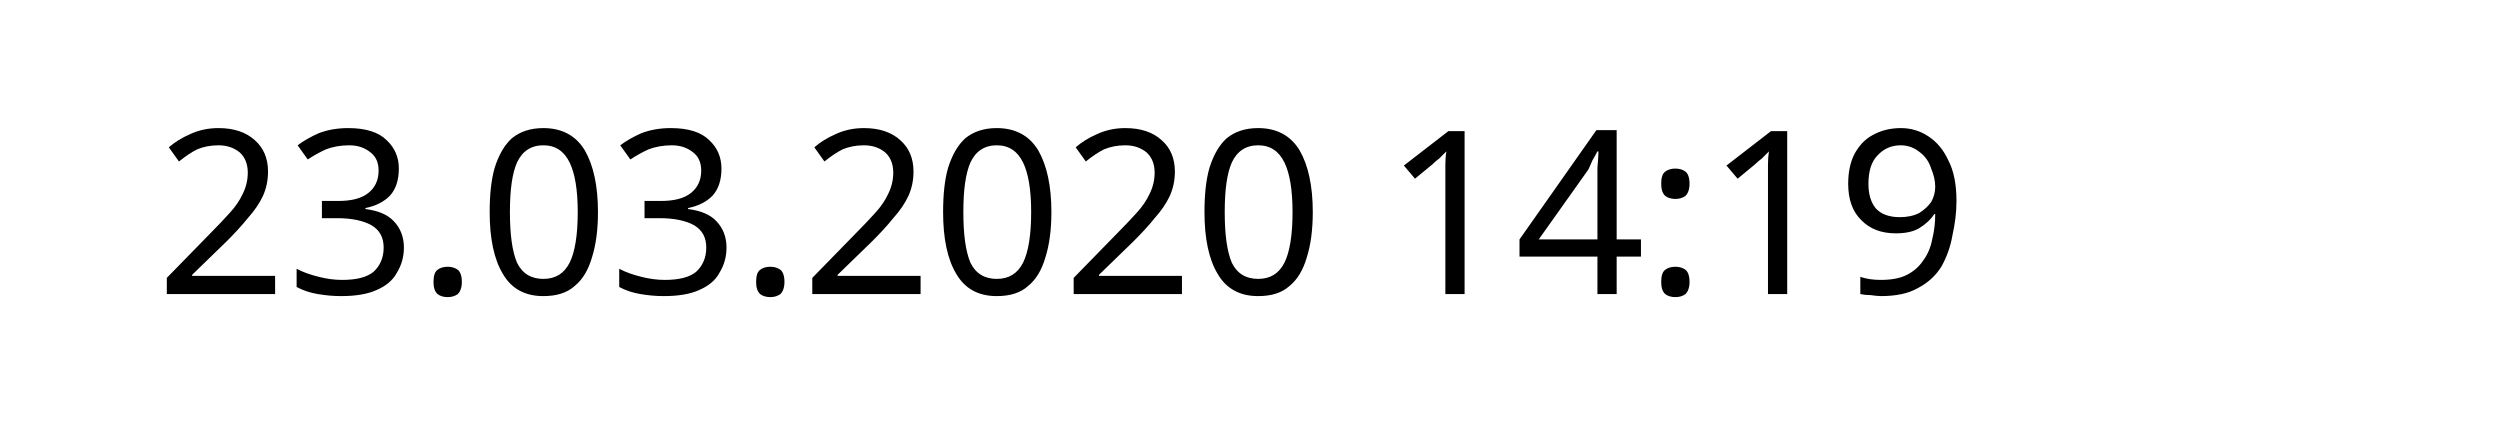
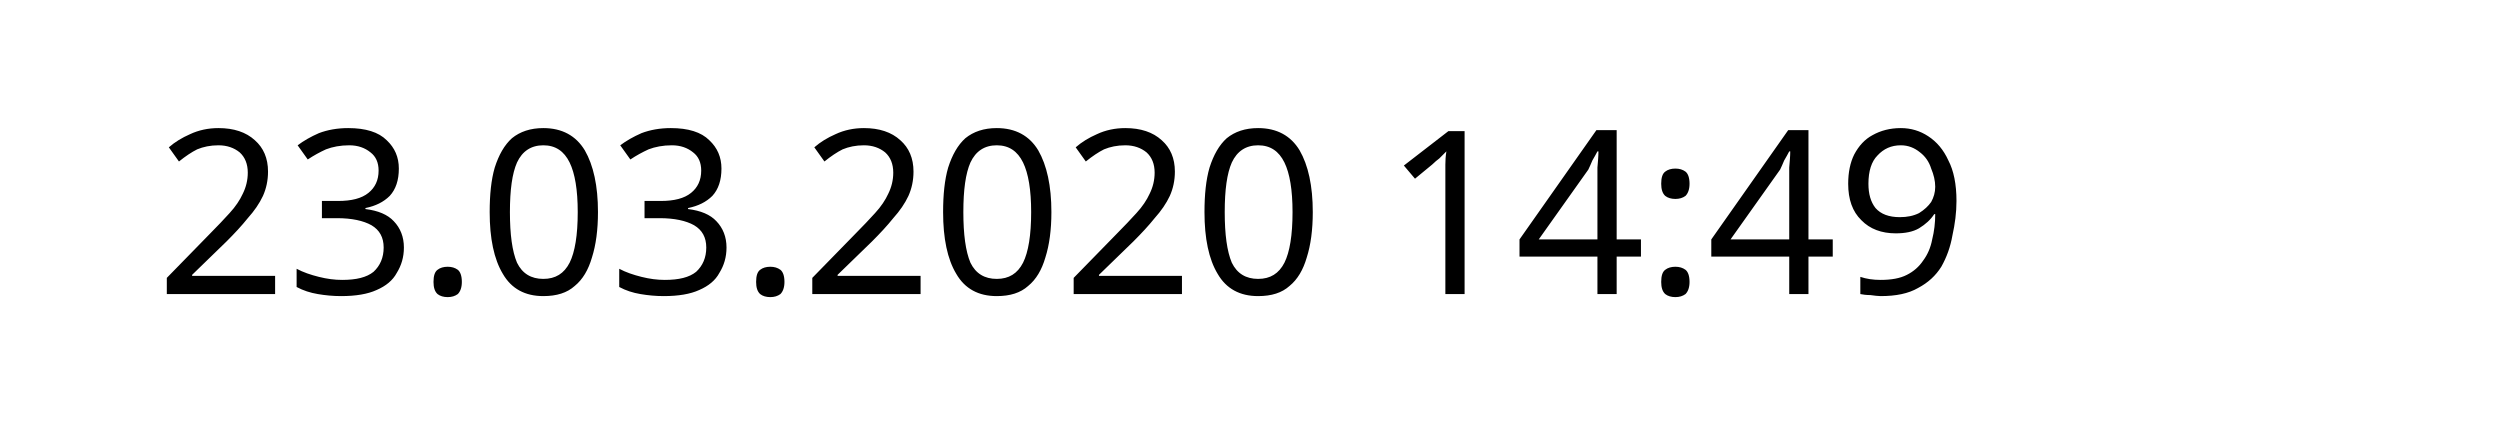
<svg xmlns="http://www.w3.org/2000/svg" width="145.872" height="24.609" viewBox="0 0 38.595 6.511" version="1.1" id="svg8">
  <defs id="defs2" />
  <g id="layer1" transform="translate(-90.7138,-137.3976)">
    <text xml:space="preserve" style="font-style:normal;font-weight:normal;font-size:10.583px;line-height:1.25;font-family:sans-serif;letter-spacing:0px;word-spacing:0px;fill:#000000;fill-opacity:1;stroke:none;stroke-width:0.265" x="93.117" y="141.937" id="text12">
-       <tspan id="tspan10" x="93.117" y="141.937" style="font-size:3.528px;stroke-width:0.265">23.03.2020 14:19</tspan>
+       <tspan id="tspan10" x="93.117" y="141.937" style="font-size:3.528px;stroke-width:0.265">23.03.2020 14:49</tspan>
    </text>
  </g>
</svg>
